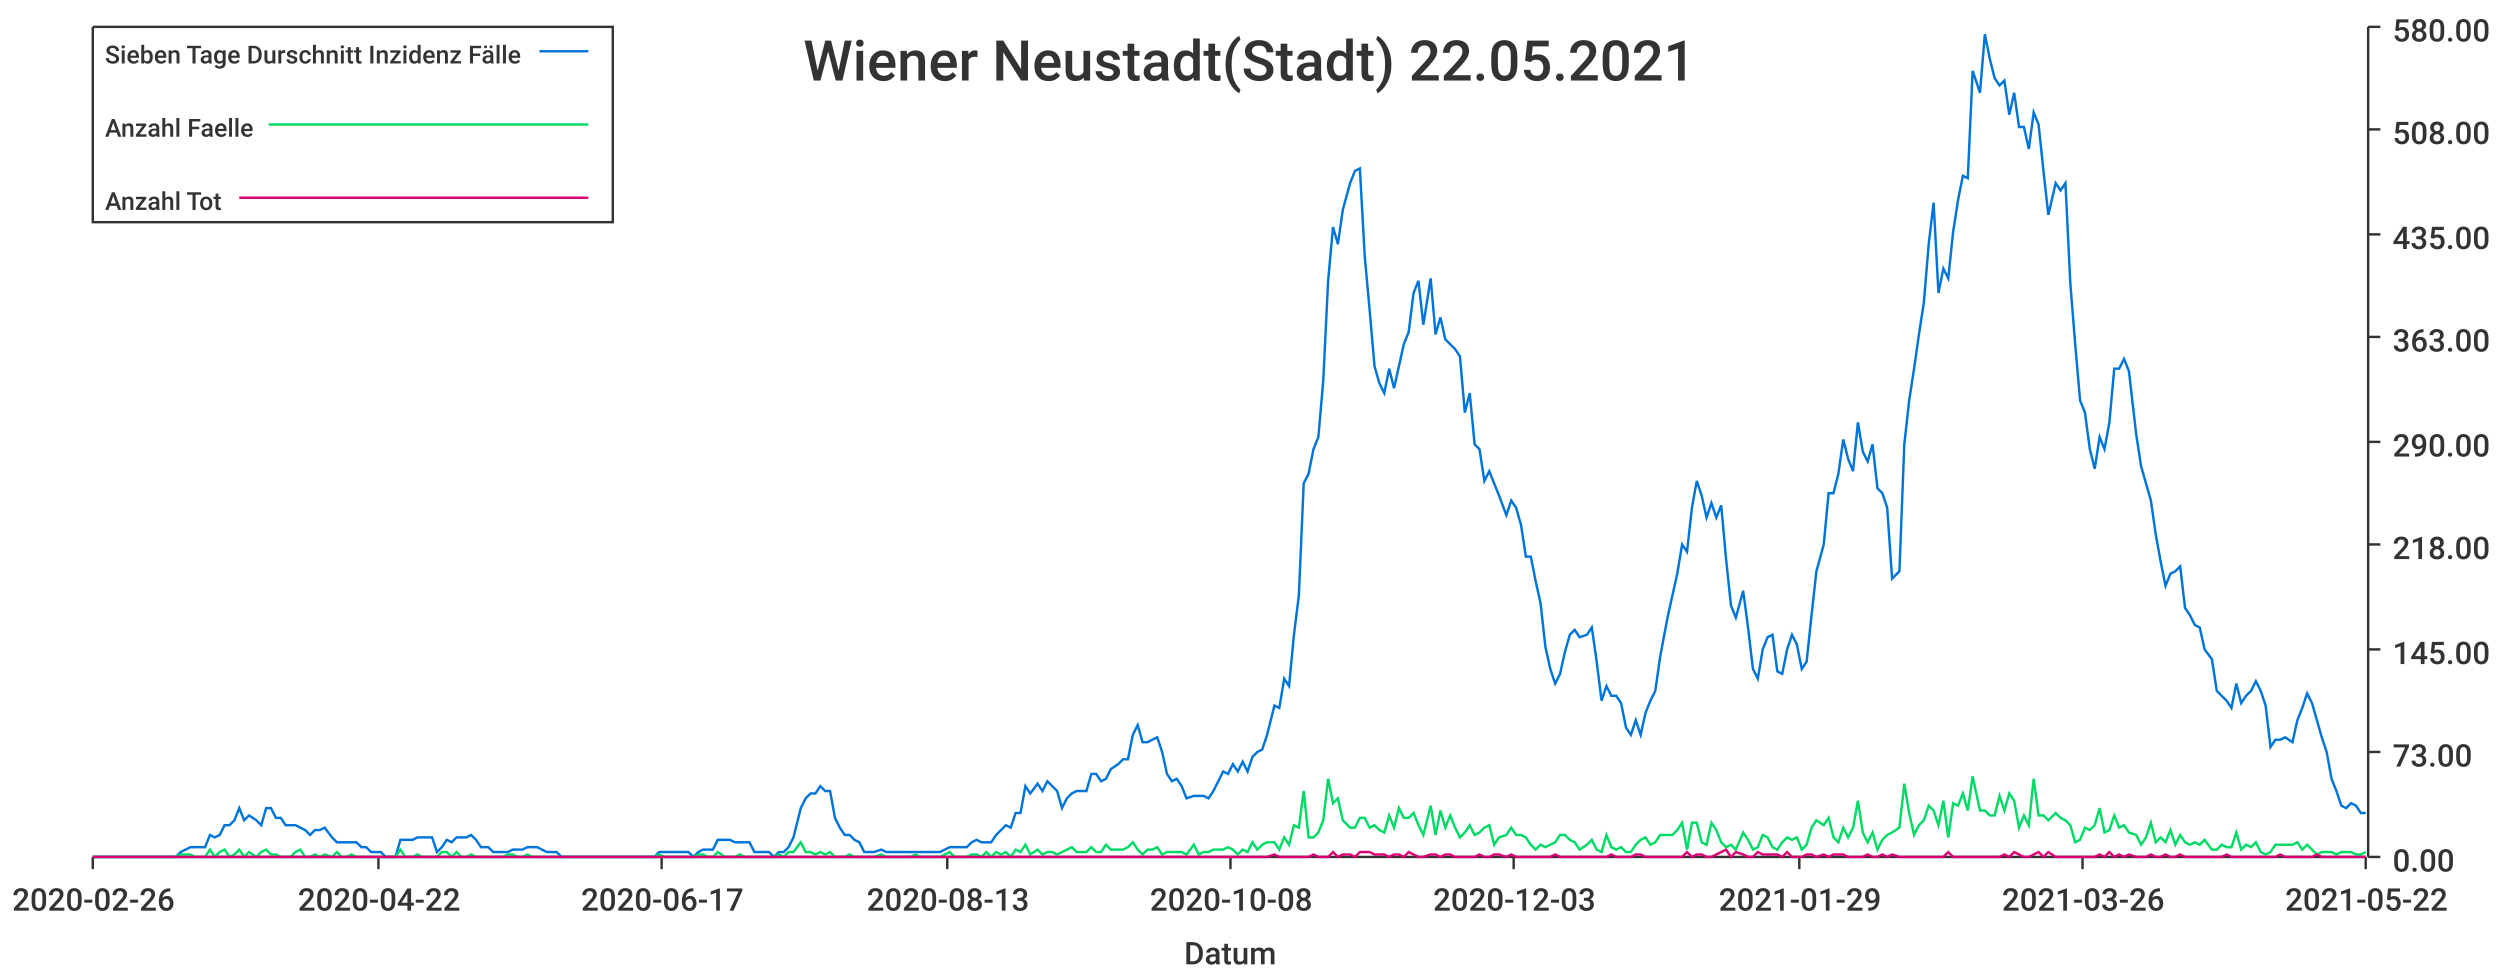
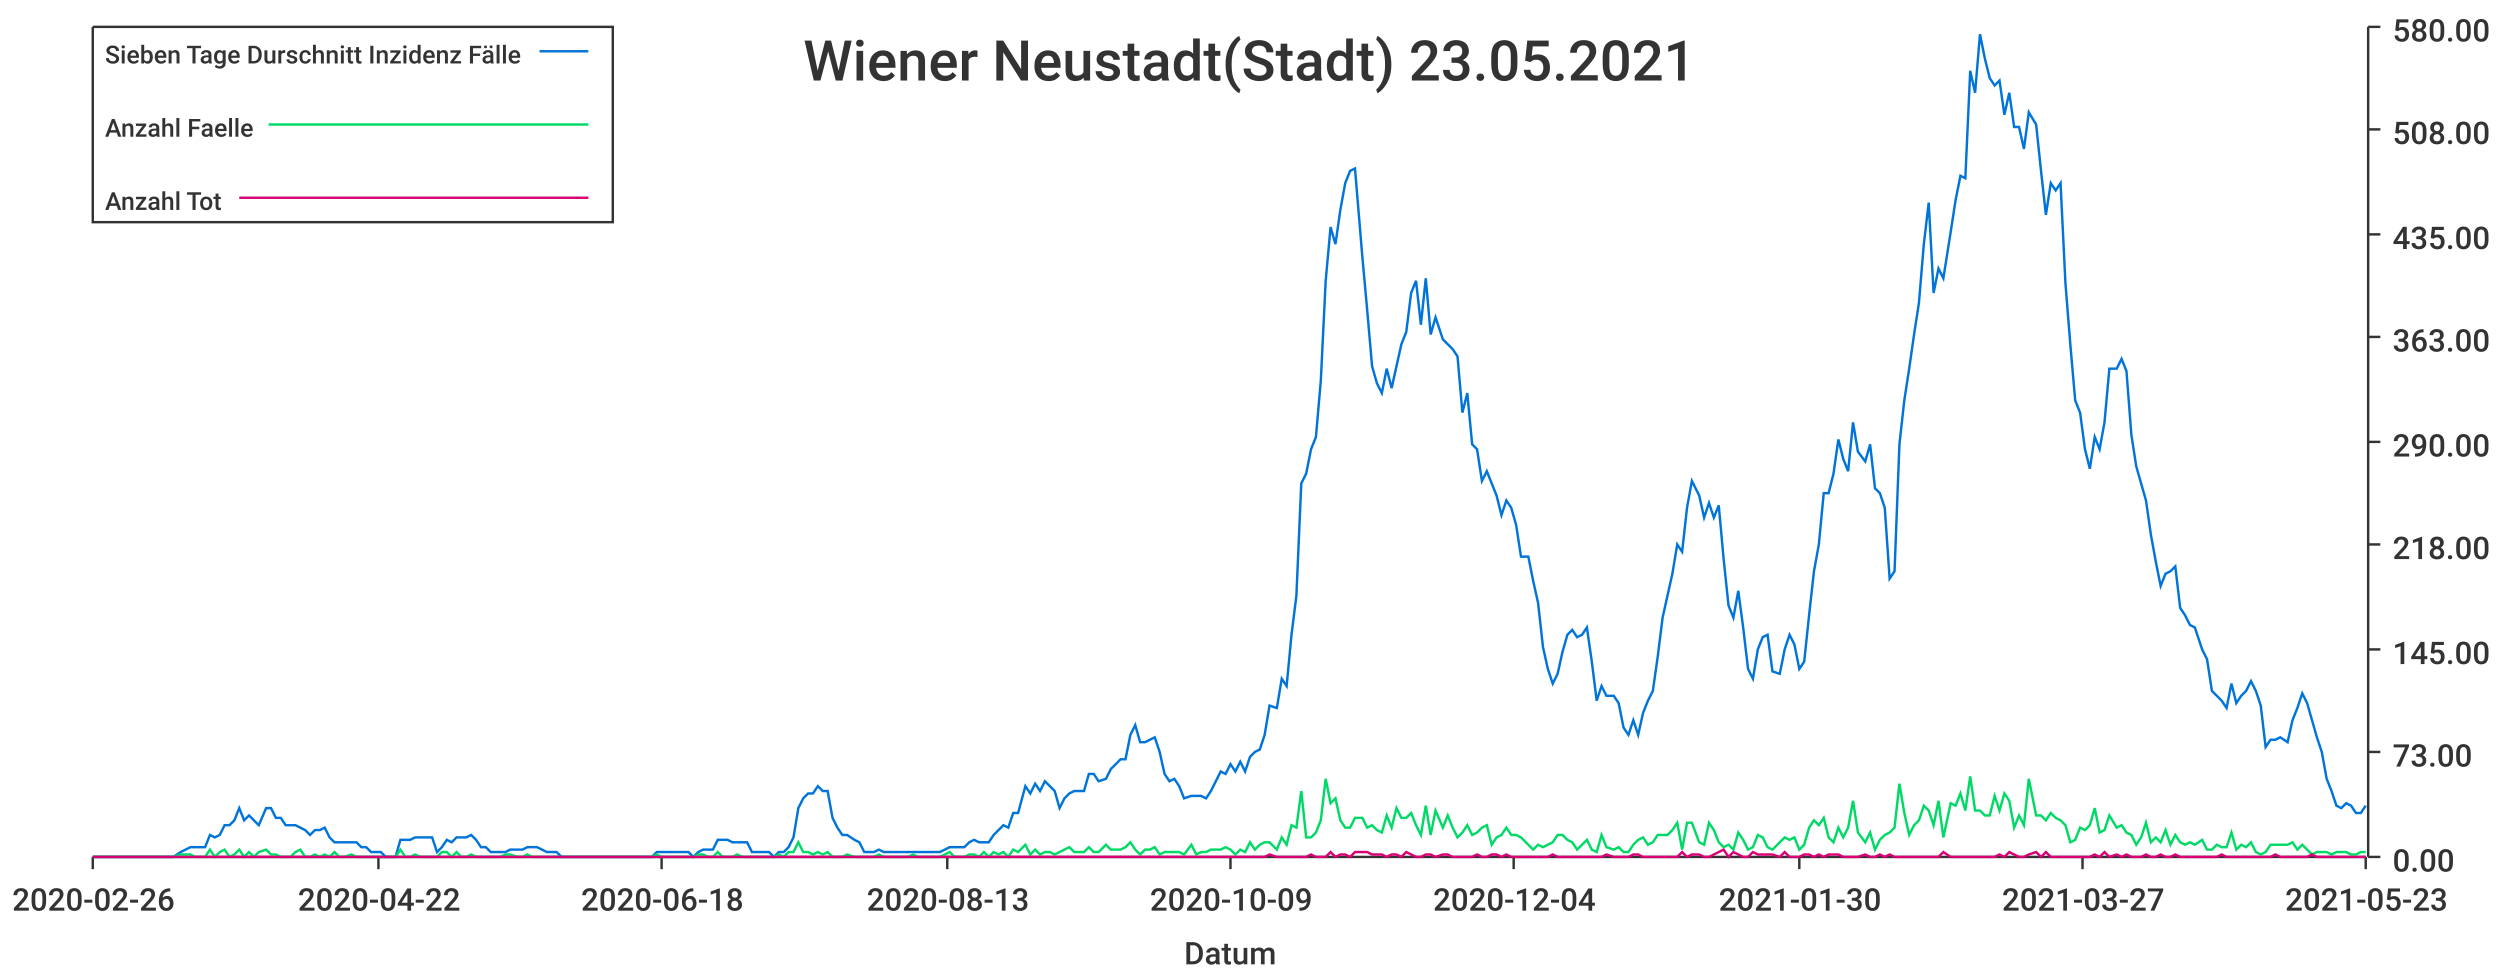
<svg xmlns="http://www.w3.org/2000/svg" width="1024" height="400">\n<path d="M 0 0 L 1024 0 L 1024 400 L 0 400 L 0 0" style="stroke-width:0;stroke:rgba(255,255,255,1.0);fill:rgba(255,255,255,1.0)" />
  <path d="M 38 11 L 969 11 L 969 351 L 38 351 L 38 11" style="stroke-width:0;stroke:rgba(255,255,255,1.0);fill:rgba(255,255,255,1.0)" />
  <path d="M 38 351 L 969 351" style="stroke-width:1;stroke:rgba(51,51,51,1.0);fill:none" />
  <path d="M 38 351 L 38 356" style="stroke-width:1;stroke:rgba(51,51,51,1.0);fill:none" />
  <text x="5" y="373" style="stroke-width:0;stroke:none;fill:rgba(51,51,51,1.0);font-size:12.8px;font-family:'Roboto Medium',sans-serif">2020-02-26</text>
  <path d="M 155 351 L 155 356" style="stroke-width:1;stroke:rgba(51,51,51,1.0);fill:none" />
  <text x="122" y="373" style="stroke-width:0;stroke:none;fill:rgba(51,51,51,1.0);font-size:12.8px;font-family:'Roboto Medium',sans-serif">2020-04-22</text>
  <path d="M 271 351 L 271 356" style="stroke-width:1;stroke:rgba(51,51,51,1.0);fill:none" />
-   <text x="238" y="373" style="stroke-width:0;stroke:none;fill:rgba(51,51,51,1.0);font-size:12.8px;font-family:'Roboto Medium',sans-serif">2020-06-17</text>
+   <text x="238" y="373" style="stroke-width:0;stroke:none;fill:rgba(51,51,51,1.0);font-size:12.8px;font-family:'Roboto Medium',sans-serif">2020-06-18</text>
  <path d="M 388 351 L 388 356" style="stroke-width:1;stroke:rgba(51,51,51,1.0);fill:none" />
  <text x="355" y="373" style="stroke-width:0;stroke:none;fill:rgba(51,51,51,1.0);font-size:12.8px;font-family:'Roboto Medium',sans-serif">2020-08-13</text>
  <path d="M 504 351 L 504 356" style="stroke-width:1;stroke:rgba(51,51,51,1.0);fill:none" />
-   <text x="471" y="373" style="stroke-width:0;stroke:none;fill:rgba(51,51,51,1.0);font-size:12.8px;font-family:'Roboto Medium',sans-serif">2020-10-08</text>
+   <text x="471" y="373" style="stroke-width:0;stroke:none;fill:rgba(51,51,51,1.0);font-size:12.8px;font-family:'Roboto Medium',sans-serif">2020-10-09</text>
  <path d="M 620 351 L 620 356" style="stroke-width:1;stroke:rgba(51,51,51,1.0);fill:none" />
-   <text x="587" y="373" style="stroke-width:0;stroke:none;fill:rgba(51,51,51,1.0);font-size:12.8px;font-family:'Roboto Medium',sans-serif">2020-12-03</text>
+   <text x="587" y="373" style="stroke-width:0;stroke:none;fill:rgba(51,51,51,1.0);font-size:12.8px;font-family:'Roboto Medium',sans-serif">2020-12-04</text>
  <path d="M 737 351 L 737 356" style="stroke-width:1;stroke:rgba(51,51,51,1.0);fill:none" />
-   <text x="704" y="373" style="stroke-width:0;stroke:none;fill:rgba(51,51,51,1.0);font-size:12.8px;font-family:'Roboto Medium',sans-serif">2021-01-29</text>
+   <text x="704" y="373" style="stroke-width:0;stroke:none;fill:rgba(51,51,51,1.0);font-size:12.8px;font-family:'Roboto Medium',sans-serif">2021-01-30</text>
  <path d="M 853 351 L 853 356" style="stroke-width:1;stroke:rgba(51,51,51,1.0);fill:none" />
-   <text x="820" y="373" style="stroke-width:0;stroke:none;fill:rgba(51,51,51,1.0);font-size:12.8px;font-family:'Roboto Medium',sans-serif">2021-03-26</text>
+   <text x="820" y="373" style="stroke-width:0;stroke:none;fill:rgba(51,51,51,1.0);font-size:12.8px;font-family:'Roboto Medium',sans-serif">2021-03-27</text>
  <path d="M 969 351 L 969 356" style="stroke-width:1;stroke:rgba(51,51,51,1.0);fill:none" />
-   <text x="936" y="373" style="stroke-width:0;stroke:none;fill:rgba(51,51,51,1.0);font-size:12.8px;font-family:'Roboto Medium',sans-serif">2021-05-22</text>
+   <text x="936" y="373" style="stroke-width:0;stroke:none;fill:rgba(51,51,51,1.0);font-size:12.8px;font-family:'Roboto Medium',sans-serif">2021-05-23</text>
  <text x="485" y="395" style="stroke-width:0;stroke:none;fill:rgba(51,51,51,1.0);font-size:12.8px;font-family:'Roboto Medium',sans-serif">Datum</text>
  <path d="M 970 351 L 970 11" style="stroke-width:1;stroke:rgba(51,51,51,1.0);fill:none" />
  <path d="M 970 351 L 975 351" style="stroke-width:1;stroke:rgba(51,51,51,1.0);fill:none" />
  <text x="980" y="357" style="stroke-width:0;stroke:none;fill:rgba(51,51,51,1.0);font-size:12.8px;font-family:'Roboto Medium',sans-serif">0.00</text>
  <path d="M 970 308 L 975 308" style="stroke-width:1;stroke:rgba(51,51,51,1.0);fill:none" />
  <text x="980" y="314" style="stroke-width:0;stroke:none;fill:rgba(51,51,51,1.0);font-size:12.8px;font-family:'Roboto Medium',sans-serif">73.00</text>
  <path d="M 970 266 L 975 266" style="stroke-width:1;stroke:rgba(51,51,51,1.0);fill:none" />
  <text x="980" y="272" style="stroke-width:0;stroke:none;fill:rgba(51,51,51,1.0);font-size:12.8px;font-family:'Roboto Medium',sans-serif">145.00</text>
  <path d="M 970 223 L 975 223" style="stroke-width:1;stroke:rgba(51,51,51,1.0);fill:none" />
  <text x="980" y="229" style="stroke-width:0;stroke:none;fill:rgba(51,51,51,1.0);font-size:12.8px;font-family:'Roboto Medium',sans-serif">218.00</text>
  <path d="M 970 181 L 975 181" style="stroke-width:1;stroke:rgba(51,51,51,1.0);fill:none" />
  <text x="980" y="187" style="stroke-width:0;stroke:none;fill:rgba(51,51,51,1.0);font-size:12.8px;font-family:'Roboto Medium',sans-serif">290.00</text>
  <path d="M 970 138 L 975 138" style="stroke-width:1;stroke:rgba(51,51,51,1.0);fill:none" />
  <text x="980" y="144" style="stroke-width:0;stroke:none;fill:rgba(51,51,51,1.0);font-size:12.8px;font-family:'Roboto Medium',sans-serif">363.00</text>
  <path d="M 970 96 L 975 96" style="stroke-width:1;stroke:rgba(51,51,51,1.0);fill:none" />
  <text x="980" y="102" style="stroke-width:0;stroke:none;fill:rgba(51,51,51,1.0);font-size:12.8px;font-family:'Roboto Medium',sans-serif">435.00</text>
  <path d="M 970 53 L 975 53" style="stroke-width:1;stroke:rgba(51,51,51,1.0);fill:none" />
  <text x="980" y="59" style="stroke-width:0;stroke:none;fill:rgba(51,51,51,1.0);font-size:12.8px;font-family:'Roboto Medium',sans-serif">508.00</text>
  <path d="M 970 11 L 975 11" style="stroke-width:1;stroke:rgba(51,51,51,1.0);fill:none" />
  <text x="980" y="17" style="stroke-width:0;stroke:none;fill:rgba(51,51,51,1.0);font-size:12.8px;font-family:'Roboto Medium',sans-serif">580.00</text>
-   <path d="M 38 351 L 41 351 L 43 351 L 45 351 L 47 351 L 49 351 L 51 351 L 53 351 L 55 351 L 57 351 L 59 351 L 61 351 L 63 351 L 65 351 L 67 351 L 69 351 L 72 351 L 74 349 L 76 348 L 78 347 L 80 347 L 82 347 L 84 347 L 86 342 L 88 343 L 90 342 L 92 338 L 94 338 L 96 336 L 98 331 L 100 336 L 102 334 L 105 336 L 107 338 L 109 331 L 111 331 L 113 335 L 115 335 L 117 338 L 119 338 L 121 338 L 123 339 L 125 340 L 127 342 L 129 340 L 131 340 L 133 339 L 136 343 L 138 345 L 140 345 L 142 345 L 144 345 L 146 345 L 148 347 L 150 347 L 152 349 L 154 349 L 156 349 L 158 351 L 160 351 L 162 351 L 164 344 L 166 344 L 169 344 L 171 343 L 173 343 L 175 343 L 177 343 L 179 349 L 181 347 L 183 344 L 185 345 L 187 343 L 189 343 L 191 343 L 193 342 L 195 344 L 197 347 L 200 347 L 202 349 L 204 349 L 206 349 L 208 349 L 210 348 L 212 348 L 214 348 L 216 347 L 218 347 L 220 347 L 222 348 L 224 349 L 226 349 L 228 349 L 230 351 L 233 351 L 235 351 L 237 351 L 239 351 L 241 351 L 243 351 L 245 351 L 247 351 L 249 351 L 251 351 L 253 351 L 255 351 L 257 351 L 259 351 L 261 351 L 264 351 L 266 351 L 268 351 L 270 349 L 272 349 L 274 349 L 276 349 L 278 349 L 280 349 L 282 349 L 284 351 L 286 349 L 288 348 L 290 348 L 292 348 L 294 344 L 297 344 L 299 344 L 301 345 L 303 345 L 305 345 L 307 345 L 309 349 L 311 349 L 313 349 L 315 349 L 317 351 L 319 349 L 321 349 L 323 347 L 325 343 L 328 331 L 330 327 L 332 325 L 334 325 L 336 322 L 338 324 L 340 324 L 342 335 L 344 339 L 346 342 L 348 342 L 350 344 L 352 345 L 354 349 L 356 349 L 358 349 L 361 348 L 363 349 L 365 349 L 367 349 L 369 349 L 371 349 L 373 349 L 375 349 L 377 349 L 379 349 L 381 349 L 383 349 L 385 349 L 387 348 L 389 347 L 391 347 L 394 347 L 396 347 L 398 345 L 400 344 L 402 345 L 404 345 L 406 345 L 408 342 L 410 340 L 412 338 L 414 339 L 416 333 L 418 333 L 420 322 L 422 325 L 425 321 L 427 324 L 429 320 L 431 322 L 433 324 L 435 331 L 437 327 L 439 325 L 441 324 L 443 324 L 445 324 L 447 317 L 449 317 L 451 320 L 453 319 L 455 315 L 458 313 L 460 311 L 462 311 L 464 301 L 466 297 L 468 304 L 470 304 L 472 303 L 474 302 L 476 308 L 478 317 L 480 320 L 482 319 L 484 322 L 486 327 L 489 326 L 491 326 L 493 326 L 495 327 L 497 324 L 499 320 L 501 316 L 503 317 L 505 313 L 507 316 L 509 312 L 511 316 L 513 310 L 515 308 L 517 307 L 519 301 L 522 289 L 524 290 L 526 278 L 528 281 L 530 260 L 532 244 L 534 198 L 536 194 L 538 184 L 540 179 L 542 156 L 544 115 L 546 93 L 548 100 L 550 86 L 553 75 L 555 70 L 557 69 L 559 105 L 561 127 L 563 150 L 565 157 L 567 161 L 569 151 L 571 159 L 573 150 L 575 141 L 577 136 L 579 120 L 581 115 L 583 133 L 586 114 L 588 137 L 590 130 L 592 139 L 594 141 L 596 143 L 598 146 L 600 169 L 602 161 L 604 182 L 606 184 L 608 197 L 610 193 L 612 198 L 614 203 L 617 211 L 619 205 L 621 208 L 623 215 L 625 228 L 627 228 L 629 238 L 631 247 L 633 265 L 635 274 L 637 280 L 639 276 L 641 267 L 643 260 L 645 258 L 647 261 L 650 260 L 652 257 L 654 271 L 656 287 L 658 281 L 660 285 L 662 285 L 664 288 L 666 298 L 668 301 L 670 295 L 672 301 L 674 292 L 676 287 L 678 283 L 680 269 L 683 253 L 685 244 L 687 235 L 689 223 L 691 226 L 693 208 L 695 197 L 697 203 L 699 212 L 701 206 L 703 212 L 705 207 L 707 229 L 709 248 L 711 253 L 714 242 L 716 257 L 718 274 L 720 278 L 722 266 L 724 261 L 726 260 L 728 275 L 730 276 L 732 266 L 734 260 L 736 264 L 738 274 L 740 271 L 742 252 L 744 234 L 747 223 L 749 202 L 751 202 L 753 194 L 755 180 L 757 188 L 759 193 L 761 173 L 763 185 L 765 189 L 767 182 L 769 200 L 771 202 L 773 208 L 775 237 L 778 234 L 780 182 L 782 164 L 784 151 L 786 137 L 788 124 L 790 100 L 792 83 L 794 120 L 796 110 L 798 114 L 800 95 L 802 82 L 804 72 L 806 73 L 808 29 L 811 38 L 813 14 L 815 24 L 817 32 L 819 35 L 821 33 L 823 47 L 825 38 L 827 52 L 829 52 L 831 61 L 833 46 L 835 51 L 837 70 L 839 88 L 842 75 L 844 78 L 846 75 L 848 116 L 850 141 L 852 164 L 854 169 L 856 184 L 858 192 L 860 179 L 862 184 L 864 173 L 866 151 L 868 151 L 870 147 L 872 152 L 875 178 L 877 191 L 879 198 L 881 205 L 883 219 L 885 230 L 887 240 L 889 235 L 891 234 L 893 232 L 895 249 L 897 252 L 899 256 L 901 257 L 903 266 L 906 270 L 908 283 L 910 285 L 912 287 L 914 290 L 916 280 L 918 288 L 920 285 L 922 283 L 924 279 L 926 283 L 928 289 L 930 306 L 932 303 L 934 303 L 936 302 L 939 304 L 941 295 L 943 290 L 945 284 L 947 288 L 949 295 L 951 302 L 953 308 L 955 319 L 957 324 L 959 330 L 961 331 L 963 329 L 965 330 L 967 333 L 969 333" style="stroke-width:1;stroke:rgba(0,116,217,1.0);fill:none" />
-   <path d="M 38 351 L 41 351 L 43 351 L 45 351 L 47 351 L 49 351 L 51 351 L 53 351 L 55 351 L 57 351 L 59 351 L 61 351 L 63 351 L 65 351 L 67 351 L 69 351 L 72 351 L 74 350 L 76 350 L 78 350 L 80 351 L 82 351 L 84 351 L 86 348 L 88 351 L 90 349 L 92 348 L 94 351 L 96 350 L 98 348 L 100 351 L 102 349 L 105 351 L 107 349 L 109 348 L 111 350 L 113 350 L 115 351 L 117 351 L 119 351 L 121 349 L 123 348 L 125 351 L 127 351 L 129 350 L 131 351 L 133 350 L 136 351 L 138 349 L 140 351 L 142 351 L 144 350 L 146 351 L 148 351 L 150 351 L 152 351 L 154 351 L 156 351 L 158 351 L 160 351 L 162 351 L 164 348 L 166 351 L 169 351 L 171 350 L 173 351 L 175 351 L 177 351 L 179 351 L 181 349 L 183 349 L 185 351 L 187 349 L 189 351 L 191 351 L 193 350 L 195 351 L 197 351 L 200 351 L 202 351 L 204 351 L 206 351 L 208 350 L 210 350 L 212 351 L 214 351 L 216 350 L 218 351 L 220 351 L 222 351 L 224 351 L 226 351 L 228 351 L 230 351 L 233 351 L 235 351 L 237 351 L 239 351 L 241 351 L 243 351 L 245 351 L 247 351 L 249 351 L 251 351 L 253 351 L 255 351 L 257 351 L 259 351 L 261 351 L 264 351 L 266 351 L 268 351 L 270 350 L 272 351 L 274 351 L 276 351 L 278 351 L 280 351 L 282 351 L 284 351 L 286 350 L 288 350 L 290 351 L 292 351 L 294 349 L 297 351 L 299 351 L 301 351 L 303 350 L 305 351 L 307 351 L 309 351 L 311 351 L 313 351 L 315 351 L 317 351 L 319 350 L 321 351 L 323 349 L 325 349 L 328 345 L 330 349 L 332 349 L 334 350 L 336 349 L 338 350 L 340 349 L 342 351 L 344 351 L 346 351 L 348 350 L 350 351 L 352 351 L 354 351 L 356 351 L 358 351 L 361 350 L 363 351 L 365 351 L 367 351 L 369 351 L 371 351 L 373 351 L 375 350 L 377 351 L 379 351 L 381 351 L 383 351 L 385 351 L 387 350 L 389 349 L 391 351 L 394 351 L 396 351 L 398 350 L 400 350 L 402 351 L 404 349 L 406 351 L 408 349 L 410 350 L 412 349 L 414 351 L 416 348 L 418 349 L 420 346 L 422 350 L 425 348 L 427 350 L 429 349 L 431 349 L 433 350 L 435 349 L 437 348 L 439 347 L 441 349 L 443 349 L 445 349 L 447 347 L 449 349 L 451 349 L 453 346 L 455 348 L 458 348 L 460 348 L 462 347 L 464 345 L 466 348 L 468 350 L 470 348 L 472 348 L 474 347 L 476 350 L 478 349 L 480 349 L 482 349 L 484 349 L 486 350 L 489 346 L 491 350 L 493 349 L 495 349 L 497 348 L 499 348 L 501 348 L 503 347 L 505 348 L 507 350 L 509 348 L 511 349 L 513 345 L 515 348 L 517 346 L 519 345 L 522 345 L 524 348 L 526 343 L 528 346 L 530 338 L 532 339 L 534 324 L 536 343 L 538 343 L 540 341 L 542 336 L 544 319 L 546 329 L 548 327 L 550 336 L 553 339 L 555 339 L 557 335 L 559 335 L 561 339 L 563 338 L 565 340 L 567 341 L 569 334 L 571 339 L 573 331 L 575 335 L 577 335 L 579 333 L 581 338 L 583 342 L 586 330 L 588 342 L 590 332 L 592 339 L 594 334 L 596 339 L 598 343 L 600 341 L 602 338 L 604 342 L 606 341 L 608 339 L 610 338 L 612 346 L 614 343 L 617 342 L 619 339 L 621 342 L 623 342 L 625 343 L 627 346 L 629 348 L 631 346 L 633 347 L 635 346 L 637 345 L 639 342 L 641 342 L 643 344 L 645 345 L 647 348 L 650 346 L 652 344 L 654 348 L 656 349 L 658 342 L 660 347 L 662 348 L 664 347 L 666 349 L 668 349 L 670 346 L 672 344 L 674 343 L 676 346 L 678 345 L 680 342 L 683 342 L 685 342 L 687 340 L 689 337 L 691 348 L 693 337 L 695 337 L 697 345 L 699 346 L 701 337 L 703 340 L 705 345 L 707 347 L 709 346 L 711 348 L 714 341 L 716 344 L 718 348 L 720 347 L 722 342 L 724 343 L 726 347 L 728 348 L 730 345 L 732 343 L 734 344 L 736 343 L 738 348 L 740 346 L 742 339 L 744 336 L 747 338 L 749 335 L 751 343 L 753 345 L 755 339 L 757 343 L 759 339 L 761 328 L 763 341 L 765 345 L 767 341 L 769 348 L 771 344 L 773 342 L 775 341 L 778 339 L 780 321 L 782 333 L 784 342 L 786 338 L 788 336 L 790 330 L 792 332 L 794 338 L 796 328 L 798 343 L 800 329 L 802 330 L 804 325 L 806 332 L 808 318 L 811 332 L 813 332 L 815 334 L 817 334 L 819 326 L 821 332 L 823 325 L 825 328 L 827 339 L 829 334 L 831 338 L 833 319 L 835 334 L 837 334 L 839 336 L 842 333 L 844 335 L 846 336 L 848 338 L 850 345 L 852 344 L 854 339 L 856 340 L 858 338 L 860 331 L 862 341 L 864 340 L 866 334 L 868 339 L 870 338 L 872 341 L 875 342 L 877 346 L 879 343 L 881 337 L 883 345 L 885 343 L 887 345 L 889 340 L 891 346 L 893 342 L 895 345 L 897 346 L 899 345 L 901 346 L 903 344 L 906 348 L 908 348 L 910 346 L 912 347 L 914 347 L 916 341 L 918 348 L 920 346 L 922 347 L 924 345 L 926 349 L 928 350 L 930 349 L 932 346 L 934 346 L 936 346 L 939 346 L 941 345 L 943 348 L 945 346 L 947 348 L 949 350 L 951 349 L 953 349 L 955 349 L 957 350 L 959 349 L 961 349 L 963 349 L 965 350 L 967 350 L 969 349" style="stroke-width:1;stroke:rgba(0,217,101,1.0);fill:none" />
-   <path d="M 38 351 L 41 351 L 43 351 L 45 351 L 47 351 L 49 351 L 51 351 L 53 351 L 55 351 L 57 351 L 59 351 L 61 351 L 63 351 L 65 351 L 67 351 L 69 351 L 72 351 L 74 351 L 76 351 L 78 351 L 80 351 L 82 351 L 84 351 L 86 351 L 88 351 L 90 351 L 92 351 L 94 351 L 96 351 L 98 351 L 100 351 L 102 351 L 105 351 L 107 351 L 109 351 L 111 351 L 113 351 L 115 351 L 117 351 L 119 351 L 121 351 L 123 351 L 125 351 L 127 351 L 129 351 L 131 351 L 133 351 L 136 351 L 138 351 L 140 351 L 142 351 L 144 351 L 146 351 L 148 351 L 150 351 L 152 351 L 154 351 L 156 351 L 158 351 L 160 351 L 162 351 L 164 351 L 166 351 L 169 351 L 171 351 L 173 351 L 175 351 L 177 351 L 179 351 L 181 351 L 183 351 L 185 351 L 187 351 L 189 351 L 191 351 L 193 351 L 195 351 L 197 351 L 200 351 L 202 351 L 204 351 L 206 351 L 208 351 L 210 351 L 212 351 L 214 351 L 216 351 L 218 351 L 220 351 L 222 351 L 224 351 L 226 351 L 228 351 L 230 351 L 233 351 L 235 351 L 237 351 L 239 351 L 241 351 L 243 351 L 245 351 L 247 351 L 249 351 L 251 351 L 253 351 L 255 351 L 257 351 L 259 351 L 261 351 L 264 351 L 266 351 L 268 351 L 270 351 L 272 351 L 274 351 L 276 351 L 278 351 L 280 351 L 282 351 L 284 351 L 286 351 L 288 351 L 290 351 L 292 351 L 294 351 L 297 351 L 299 351 L 301 351 L 303 351 L 305 351 L 307 351 L 309 351 L 311 351 L 313 351 L 315 351 L 317 351 L 319 351 L 321 351 L 323 351 L 325 351 L 328 351 L 330 351 L 332 351 L 334 351 L 336 351 L 338 351 L 340 351 L 342 351 L 344 351 L 346 351 L 348 351 L 350 351 L 352 351 L 354 351 L 356 351 L 358 351 L 361 351 L 363 351 L 365 351 L 367 351 L 369 351 L 371 351 L 373 351 L 375 351 L 377 351 L 379 351 L 381 351 L 383 351 L 385 351 L 387 351 L 389 351 L 391 351 L 394 351 L 396 351 L 398 351 L 400 351 L 402 351 L 404 351 L 406 351 L 408 351 L 410 351 L 412 351 L 414 351 L 416 351 L 418 351 L 420 351 L 422 351 L 425 351 L 427 351 L 429 351 L 431 351 L 433 351 L 435 351 L 437 351 L 439 351 L 441 351 L 443 351 L 445 351 L 447 351 L 449 351 L 451 351 L 453 351 L 455 351 L 458 351 L 460 351 L 462 351 L 464 351 L 466 351 L 468 351 L 470 351 L 472 351 L 474 351 L 476 351 L 478 351 L 480 351 L 482 351 L 484 351 L 486 351 L 489 351 L 491 351 L 493 351 L 495 351 L 497 351 L 499 351 L 501 351 L 503 351 L 505 351 L 507 351 L 509 351 L 511 351 L 513 351 L 515 351 L 517 351 L 519 351 L 522 350 L 524 351 L 526 351 L 528 351 L 530 351 L 532 351 L 534 351 L 536 351 L 538 350 L 540 351 L 542 351 L 544 351 L 546 349 L 548 351 L 550 350 L 553 350 L 555 351 L 557 349 L 559 349 L 561 349 L 563 350 L 565 350 L 567 350 L 569 351 L 571 350 L 573 350 L 575 351 L 577 349 L 579 350 L 581 351 L 583 351 L 586 350 L 588 350 L 590 351 L 592 350 L 594 350 L 596 351 L 598 351 L 600 351 L 602 351 L 604 351 L 606 350 L 608 351 L 610 351 L 612 350 L 614 350 L 617 351 L 619 350 L 621 351 L 623 351 L 625 351 L 627 351 L 629 351 L 631 351 L 633 351 L 635 351 L 637 350 L 639 351 L 641 351 L 643 351 L 645 351 L 647 351 L 650 351 L 652 351 L 654 351 L 656 351 L 658 351 L 660 350 L 662 351 L 664 351 L 666 351 L 668 351 L 670 350 L 672 350 L 674 351 L 676 351 L 678 351 L 680 351 L 683 351 L 685 351 L 687 351 L 689 351 L 691 349 L 693 351 L 695 350 L 697 350 L 699 351 L 701 351 L 703 350 L 705 349 L 707 348 L 709 351 L 711 349 L 714 350 L 716 351 L 718 351 L 720 349 L 722 350 L 724 350 L 726 350 L 728 350 L 730 351 L 732 349 L 734 351 L 736 351 L 738 351 L 740 350 L 742 350 L 744 351 L 747 350 L 749 351 L 751 350 L 753 350 L 755 350 L 757 351 L 759 351 L 761 351 L 763 351 L 765 350 L 767 351 L 769 351 L 771 350 L 773 351 L 775 350 L 778 351 L 780 351 L 782 351 L 784 351 L 786 351 L 788 351 L 790 351 L 792 351 L 794 351 L 796 351 L 798 349 L 800 351 L 802 351 L 804 351 L 806 351 L 808 351 L 811 351 L 813 351 L 815 351 L 817 351 L 819 351 L 821 350 L 823 351 L 825 349 L 827 350 L 829 351 L 831 351 L 833 350 L 835 349 L 837 351 L 839 349 L 842 351 L 844 351 L 846 351 L 848 351 L 850 351 L 852 351 L 854 351 L 856 351 L 858 351 L 860 350 L 862 351 L 864 349 L 866 351 L 868 350 L 870 351 L 872 350 L 875 351 L 877 351 L 879 351 L 881 350 L 883 351 L 885 351 L 887 350 L 889 351 L 891 351 L 893 350 L 895 351 L 897 351 L 899 351 L 901 351 L 903 351 L 906 351 L 908 351 L 910 351 L 912 350 L 914 351 L 916 351 L 918 351 L 920 351 L 922 351 L 924 351 L 926 351 L 928 351 L 930 351 L 932 351 L 934 350 L 936 351 L 939 351 L 941 351 L 943 351 L 945 351 L 947 351 L 949 350 L 951 351 L 953 351 L 955 351 L 957 351 L 959 351 L 961 351 L 963 351 L 965 351 L 967 351 L 969 351" style="stroke-width:1;stroke:rgba(217,0,116,1.0);fill:none" />
-   <text x="329" y="33" style="stroke-width:0;stroke:none;fill:rgba(51,51,51,1.0);font-size:23.0px;font-family:'Roboto Medium',sans-serif">Wiener Neustadt(Stadt) 22.05.2021</text>
+   <path d="M 38 351 L 41 351 L 43 351 L 45 351 L 47 351 L 49 351 L 51 351 L 53 351 L 55 351 L 57 351 L 59 351 L 61 351 L 63 351 L 65 351 L 67 351 L 69 351 L 71 351 L 74 349 L 76 348 L 78 347 L 80 347 L 82 347 L 84 347 L 86 342 L 88 343 L 90 342 L 92 338 L 94 338 L 96 336 L 98 331 L 100 336 L 102 334 L 104 336 L 106 338 L 109 331 L 111 331 L 113 335 L 115 335 L 117 338 L 119 338 L 121 338 L 123 339 L 125 340 L 127 342 L 129 340 L 131 340 L 133 339 L 135 343 L 137 345 L 139 345 L 141 345 L 144 345 L 146 345 L 148 347 L 150 347 L 152 349 L 154 349 L 156 349 L 158 351 L 160 351 L 162 351 L 164 344 L 166 344 L 168 344 L 170 343 L 172 343 L 174 343 L 177 343 L 179 349 L 181 347 L 183 344 L 185 345 L 187 343 L 189 343 L 191 343 L 193 342 L 195 344 L 197 347 L 199 347 L 201 349 L 203 349 L 205 349 L 207 349 L 209 348 L 212 348 L 214 348 L 216 347 L 218 347 L 220 347 L 222 348 L 224 349 L 226 349 L 228 349 L 230 351 L 232 351 L 234 351 L 236 351 L 238 351 L 240 351 L 242 351 L 244 351 L 247 351 L 249 351 L 251 351 L 253 351 L 255 351 L 257 351 L 259 351 L 261 351 L 263 351 L 265 351 L 267 351 L 269 349 L 271 349 L 273 349 L 275 349 L 277 349 L 279 349 L 282 349 L 284 351 L 286 349 L 288 348 L 290 348 L 292 348 L 294 344 L 296 344 L 298 344 L 300 345 L 302 345 L 304 345 L 306 345 L 308 349 L 310 349 L 312 349 L 315 349 L 317 351 L 319 349 L 321 349 L 323 347 L 325 343 L 327 331 L 329 327 L 331 325 L 333 325 L 335 322 L 337 324 L 339 324 L 341 335 L 343 339 L 345 342 L 347 342 L 350 344 L 352 345 L 354 349 L 356 349 L 358 349 L 360 348 L 362 349 L 364 349 L 366 349 L 368 349 L 370 349 L 372 349 L 374 349 L 376 349 L 378 349 L 380 349 L 382 349 L 385 349 L 387 348 L 389 347 L 391 347 L 393 347 L 395 347 L 397 345 L 399 344 L 401 345 L 403 345 L 405 345 L 407 342 L 409 340 L 411 338 L 413 339 L 415 333 L 417 333 L 420 322 L 422 325 L 424 321 L 426 324 L 428 320 L 430 322 L 432 324 L 434 331 L 436 327 L 438 325 L 440 324 L 442 324 L 444 324 L 446 317 L 448 317 L 450 320 L 453 319 L 455 315 L 457 313 L 459 311 L 461 311 L 463 301 L 465 297 L 467 304 L 469 304 L 471 303 L 473 302 L 475 308 L 477 317 L 479 320 L 481 319 L 483 322 L 485 327 L 488 326 L 490 326 L 492 326 L 494 327 L 496 324 L 498 320 L 500 316 L 502 317 L 504 313 L 506 316 L 508 312 L 510 316 L 512 310 L 514 308 L 516 307 L 518 301 L 520 289 L 523 290 L 525 278 L 527 281 L 529 260 L 531 244 L 533 198 L 535 194 L 537 184 L 539 179 L 541 156 L 543 115 L 545 93 L 547 100 L 549 86 L 551 75 L 553 70 L 555 69 L 558 105 L 560 127 L 562 150 L 564 157 L 566 161 L 568 151 L 570 159 L 572 150 L 574 141 L 576 136 L 578 120 L 580 115 L 582 133 L 584 114 L 586 137 L 588 130 L 591 139 L 593 141 L 595 143 L 597 146 L 599 169 L 601 161 L 603 182 L 605 184 L 607 197 L 609 193 L 611 198 L 613 203 L 615 211 L 617 205 L 619 208 L 621 215 L 623 228 L 626 228 L 628 238 L 630 247 L 632 265 L 634 274 L 636 280 L 638 276 L 640 267 L 642 260 L 644 258 L 646 261 L 648 260 L 650 257 L 652 271 L 654 287 L 656 281 L 658 285 L 661 285 L 663 288 L 665 298 L 667 301 L 669 295 L 671 301 L 673 292 L 675 287 L 677 283 L 679 269 L 681 253 L 683 244 L 685 235 L 687 223 L 689 226 L 691 208 L 693 197 L 696 203 L 698 212 L 700 206 L 702 212 L 704 207 L 706 229 L 708 248 L 710 253 L 712 242 L 714 257 L 716 274 L 718 278 L 720 266 L 722 261 L 724 260 L 726 275 L 729 276 L 731 266 L 733 260 L 735 264 L 737 274 L 739 271 L 741 252 L 743 234 L 745 223 L 747 202 L 749 202 L 751 194 L 753 180 L 755 188 L 757 193 L 759 173 L 761 185 L 764 189 L 766 182 L 768 200 L 770 202 L 772 208 L 774 237 L 776 234 L 778 182 L 780 164 L 782 151 L 784 137 L 786 124 L 788 100 L 790 83 L 792 120 L 794 110 L 796 114 L 799 95 L 801 82 L 803 72 L 805 73 L 807 29 L 809 38 L 811 14 L 813 24 L 815 32 L 817 35 L 819 33 L 821 47 L 823 38 L 825 52 L 827 52 L 829 61 L 831 46 L 834 51 L 836 70 L 838 88 L 840 75 L 842 78 L 844 75 L 846 116 L 848 141 L 850 164 L 852 169 L 854 184 L 856 192 L 858 179 L 860 184 L 862 173 L 864 151 L 867 151 L 869 147 L 871 152 L 873 178 L 875 191 L 877 198 L 879 205 L 881 219 L 883 230 L 885 240 L 887 235 L 889 234 L 891 232 L 893 249 L 895 252 L 897 256 L 899 257 L 902 266 L 904 270 L 906 283 L 908 285 L 910 287 L 912 290 L 914 280 L 916 288 L 918 285 L 920 283 L 922 279 L 924 283 L 926 289 L 928 306 L 930 303 L 932 303 L 934 302 L 937 304 L 939 295 L 941 290 L 943 284 L 945 288 L 947 295 L 949 302 L 951 308 L 953 319 L 955 324 L 957 330 L 959 331 L 961 329 L 963 330 L 965 333 L 967 333 L 969 330" style="stroke-width:1;stroke:rgba(0,116,217,1.0);fill:none" />
+   <path d="M 38 351 L 41 351 L 43 351 L 45 351 L 47 351 L 49 351 L 51 351 L 53 351 L 55 351 L 57 351 L 59 351 L 61 351 L 63 351 L 65 351 L 67 351 L 69 351 L 71 351 L 74 350 L 76 350 L 78 350 L 80 351 L 82 351 L 84 351 L 86 348 L 88 351 L 90 349 L 92 348 L 94 351 L 96 350 L 98 348 L 100 351 L 102 349 L 104 351 L 106 349 L 109 348 L 111 350 L 113 350 L 115 351 L 117 351 L 119 351 L 121 349 L 123 348 L 125 351 L 127 351 L 129 350 L 131 351 L 133 350 L 135 351 L 137 349 L 139 351 L 141 351 L 144 350 L 146 351 L 148 351 L 150 351 L 152 351 L 154 351 L 156 351 L 158 351 L 160 351 L 162 351 L 164 348 L 166 351 L 168 351 L 170 350 L 172 351 L 174 351 L 177 351 L 179 351 L 181 349 L 183 349 L 185 351 L 187 349 L 189 351 L 191 351 L 193 350 L 195 351 L 197 351 L 199 351 L 201 351 L 203 351 L 205 351 L 207 350 L 209 350 L 212 351 L 214 351 L 216 350 L 218 351 L 220 351 L 222 351 L 224 351 L 226 351 L 228 351 L 230 351 L 232 351 L 234 351 L 236 351 L 238 351 L 240 351 L 242 351 L 244 351 L 247 351 L 249 351 L 251 351 L 253 351 L 255 351 L 257 351 L 259 351 L 261 351 L 263 351 L 265 351 L 267 351 L 269 350 L 271 351 L 273 351 L 275 351 L 277 351 L 279 351 L 282 351 L 284 351 L 286 350 L 288 350 L 290 351 L 292 351 L 294 349 L 296 351 L 298 351 L 300 351 L 302 350 L 304 351 L 306 351 L 308 351 L 310 351 L 312 351 L 315 351 L 317 351 L 319 350 L 321 351 L 323 349 L 325 349 L 327 345 L 329 349 L 331 349 L 333 350 L 335 349 L 337 350 L 339 349 L 341 351 L 343 351 L 345 351 L 347 350 L 350 351 L 352 351 L 354 351 L 356 351 L 358 351 L 360 350 L 362 351 L 364 351 L 366 351 L 368 351 L 370 351 L 372 351 L 374 350 L 376 351 L 378 351 L 380 351 L 382 351 L 385 351 L 387 350 L 389 349 L 391 351 L 393 351 L 395 351 L 397 350 L 399 350 L 401 351 L 403 349 L 405 351 L 407 349 L 409 350 L 411 349 L 413 351 L 415 348 L 417 349 L 420 346 L 422 350 L 424 348 L 426 350 L 428 349 L 430 349 L 432 350 L 434 349 L 436 348 L 438 347 L 440 349 L 442 349 L 444 349 L 446 347 L 448 349 L 450 349 L 453 346 L 455 348 L 457 348 L 459 348 L 461 347 L 463 345 L 465 348 L 467 350 L 469 348 L 471 348 L 473 347 L 475 350 L 477 349 L 479 349 L 481 349 L 483 349 L 485 350 L 488 346 L 490 350 L 492 349 L 494 349 L 496 348 L 498 348 L 500 348 L 502 347 L 504 348 L 506 350 L 508 348 L 510 349 L 512 345 L 514 348 L 516 346 L 518 345 L 520 345 L 523 348 L 525 343 L 527 346 L 529 338 L 531 339 L 533 324 L 535 343 L 537 343 L 539 341 L 541 336 L 543 319 L 545 329 L 547 327 L 549 336 L 551 339 L 553 339 L 555 335 L 558 335 L 560 339 L 562 338 L 564 340 L 566 341 L 568 334 L 570 339 L 572 331 L 574 335 L 576 335 L 578 333 L 580 338 L 582 342 L 584 330 L 586 342 L 588 332 L 591 339 L 593 334 L 595 339 L 597 343 L 599 341 L 601 338 L 603 342 L 605 341 L 607 339 L 609 338 L 611 346 L 613 343 L 615 342 L 617 339 L 619 342 L 621 342 L 623 343 L 626 346 L 628 348 L 630 346 L 632 347 L 634 346 L 636 345 L 638 342 L 640 342 L 642 344 L 644 345 L 646 348 L 648 346 L 650 344 L 652 348 L 654 349 L 656 342 L 658 347 L 661 348 L 663 347 L 665 349 L 667 349 L 669 346 L 671 344 L 673 343 L 675 346 L 677 345 L 679 342 L 681 342 L 683 342 L 685 340 L 687 337 L 689 348 L 691 337 L 693 337 L 696 345 L 698 346 L 700 337 L 702 340 L 704 345 L 706 347 L 708 346 L 710 348 L 712 341 L 714 344 L 716 348 L 718 347 L 720 342 L 722 343 L 724 347 L 726 348 L 729 345 L 731 343 L 733 344 L 735 343 L 737 348 L 739 346 L 741 339 L 743 336 L 745 338 L 747 335 L 749 343 L 751 345 L 753 339 L 755 343 L 757 339 L 759 328 L 761 341 L 764 345 L 766 341 L 768 348 L 770 344 L 772 342 L 774 341 L 776 339 L 778 321 L 780 333 L 782 342 L 784 338 L 786 336 L 788 330 L 790 332 L 792 338 L 794 328 L 796 343 L 799 329 L 801 330 L 803 325 L 805 332 L 807 318 L 809 332 L 811 332 L 813 334 L 815 334 L 817 326 L 819 332 L 821 325 L 823 328 L 825 339 L 827 334 L 829 338 L 831 319 L 834 334 L 836 334 L 838 336 L 840 333 L 842 335 L 844 336 L 846 338 L 848 345 L 850 344 L 852 339 L 854 340 L 856 338 L 858 331 L 860 341 L 862 340 L 864 334 L 867 339 L 869 338 L 871 341 L 873 342 L 875 346 L 877 343 L 879 337 L 881 345 L 883 343 L 885 345 L 887 340 L 889 346 L 891 342 L 893 345 L 895 346 L 897 345 L 899 346 L 902 344 L 904 348 L 906 348 L 908 346 L 910 347 L 912 347 L 914 341 L 916 348 L 918 346 L 920 347 L 922 345 L 924 349 L 926 350 L 928 349 L 930 346 L 932 346 L 934 346 L 937 346 L 939 345 L 941 348 L 943 346 L 945 348 L 947 350 L 949 349 L 951 349 L 953 349 L 955 350 L 957 349 L 959 349 L 961 349 L 963 350 L 965 350 L 967 349 L 969 349" style="stroke-width:1;stroke:rgba(0,217,101,1.0);fill:none" />
+   <path d="M 38 351 L 41 351 L 43 351 L 45 351 L 47 351 L 49 351 L 51 351 L 53 351 L 55 351 L 57 351 L 59 351 L 61 351 L 63 351 L 65 351 L 67 351 L 69 351 L 71 351 L 74 351 L 76 351 L 78 351 L 80 351 L 82 351 L 84 351 L 86 351 L 88 351 L 90 351 L 92 351 L 94 351 L 96 351 L 98 351 L 100 351 L 102 351 L 104 351 L 106 351 L 109 351 L 111 351 L 113 351 L 115 351 L 117 351 L 119 351 L 121 351 L 123 351 L 125 351 L 127 351 L 129 351 L 131 351 L 133 351 L 135 351 L 137 351 L 139 351 L 141 351 L 144 351 L 146 351 L 148 351 L 150 351 L 152 351 L 154 351 L 156 351 L 158 351 L 160 351 L 162 351 L 164 351 L 166 351 L 168 351 L 170 351 L 172 351 L 174 351 L 177 351 L 179 351 L 181 351 L 183 351 L 185 351 L 187 351 L 189 351 L 191 351 L 193 351 L 195 351 L 197 351 L 199 351 L 201 351 L 203 351 L 205 351 L 207 351 L 209 351 L 212 351 L 214 351 L 216 351 L 218 351 L 220 351 L 222 351 L 224 351 L 226 351 L 228 351 L 230 351 L 232 351 L 234 351 L 236 351 L 238 351 L 240 351 L 242 351 L 244 351 L 247 351 L 249 351 L 251 351 L 253 351 L 255 351 L 257 351 L 259 351 L 261 351 L 263 351 L 265 351 L 267 351 L 269 351 L 271 351 L 273 351 L 275 351 L 277 351 L 279 351 L 282 351 L 284 351 L 286 351 L 288 351 L 290 351 L 292 351 L 294 351 L 296 351 L 298 351 L 300 351 L 302 351 L 304 351 L 306 351 L 308 351 L 310 351 L 312 351 L 315 351 L 317 351 L 319 351 L 321 351 L 323 351 L 325 351 L 327 351 L 329 351 L 331 351 L 333 351 L 335 351 L 337 351 L 339 351 L 341 351 L 343 351 L 345 351 L 347 351 L 350 351 L 352 351 L 354 351 L 356 351 L 358 351 L 360 351 L 362 351 L 364 351 L 366 351 L 368 351 L 370 351 L 372 351 L 374 351 L 376 351 L 378 351 L 380 351 L 382 351 L 385 351 L 387 351 L 389 351 L 391 351 L 393 351 L 395 351 L 397 351 L 399 351 L 401 351 L 403 351 L 405 351 L 407 351 L 409 351 L 411 351 L 413 351 L 415 351 L 417 351 L 420 351 L 422 351 L 424 351 L 426 351 L 428 351 L 430 351 L 432 351 L 434 351 L 436 351 L 438 351 L 440 351 L 442 351 L 444 351 L 446 351 L 448 351 L 450 351 L 453 351 L 455 351 L 457 351 L 459 351 L 461 351 L 463 351 L 465 351 L 467 351 L 469 351 L 471 351 L 473 351 L 475 351 L 477 351 L 479 351 L 481 351 L 483 351 L 485 351 L 488 351 L 490 351 L 492 351 L 494 351 L 496 351 L 498 351 L 500 351 L 502 351 L 504 351 L 506 351 L 508 351 L 510 351 L 512 351 L 514 351 L 516 351 L 518 351 L 520 350 L 523 351 L 525 351 L 527 351 L 529 351 L 531 351 L 533 351 L 535 351 L 537 350 L 539 351 L 541 351 L 543 351 L 545 349 L 547 351 L 549 350 L 551 350 L 553 351 L 555 349 L 558 349 L 560 349 L 562 350 L 564 350 L 566 350 L 568 351 L 570 350 L 572 350 L 574 351 L 576 349 L 578 350 L 580 351 L 582 351 L 584 350 L 586 350 L 588 351 L 591 350 L 593 350 L 595 351 L 597 351 L 599 351 L 601 351 L 603 351 L 605 350 L 607 351 L 609 351 L 611 350 L 613 350 L 615 351 L 617 350 L 619 351 L 621 351 L 623 351 L 626 351 L 628 351 L 630 351 L 632 351 L 634 351 L 636 350 L 638 351 L 640 351 L 642 351 L 644 351 L 646 351 L 648 351 L 650 351 L 652 351 L 654 351 L 656 351 L 658 350 L 661 351 L 663 351 L 665 351 L 667 351 L 669 350 L 671 350 L 673 351 L 675 351 L 677 351 L 679 351 L 681 351 L 683 351 L 685 351 L 687 351 L 689 349 L 691 351 L 693 350 L 696 350 L 698 351 L 700 351 L 702 350 L 704 349 L 706 348 L 708 351 L 710 349 L 712 350 L 714 351 L 716 351 L 718 349 L 720 350 L 722 350 L 724 350 L 726 350 L 729 351 L 731 349 L 733 351 L 735 351 L 737 351 L 739 350 L 741 350 L 743 351 L 745 350 L 747 351 L 749 350 L 751 350 L 753 350 L 755 351 L 757 351 L 759 351 L 761 351 L 764 350 L 766 351 L 768 351 L 770 350 L 772 351 L 774 350 L 776 351 L 778 351 L 780 351 L 782 351 L 784 351 L 786 351 L 788 351 L 790 351 L 792 351 L 794 351 L 796 349 L 799 351 L 801 351 L 803 351 L 805 351 L 807 351 L 809 351 L 811 351 L 813 351 L 815 351 L 817 351 L 819 350 L 821 351 L 823 349 L 825 350 L 827 351 L 829 351 L 831 350 L 834 349 L 836 351 L 838 349 L 840 351 L 842 351 L 844 351 L 846 351 L 848 351 L 850 351 L 852 351 L 854 351 L 856 351 L 858 350 L 860 351 L 862 349 L 864 351 L 867 350 L 869 351 L 871 350 L 873 351 L 875 351 L 877 351 L 879 350 L 881 351 L 883 351 L 885 350 L 887 351 L 889 351 L 891 350 L 893 351 L 895 351 L 897 351 L 899 351 L 902 351 L 904 351 L 906 351 L 908 351 L 910 350 L 912 351 L 914 351 L 916 351 L 918 351 L 920 351 L 922 351 L 924 351 L 926 351 L 928 351 L 930 351 L 932 350 L 934 351 L 937 351 L 939 351 L 941 351 L 943 351 L 945 351 L 947 350 L 949 351 L 951 351 L 953 351 L 955 351 L 957 351 L 959 351 L 961 351 L 963 351 L 965 351 L 967 351 L 969 351" style="stroke-width:1;stroke:rgba(217,0,116,1.0);fill:none" />
+   <text x="329" y="33" style="stroke-width:0;stroke:none;fill:rgba(51,51,51,1.0);font-size:23.0px;font-family:'Roboto Medium',sans-serif">Wiener Neustadt(Stadt) 23.05.2021</text>
  <path d="M 38 11 L 251 11 L 251 91 L 38 91 L 38 11" style="stroke-width:1;stroke:rgba(51,51,51,1.0);fill:rgba(255,255,255,1.0)" />
  <text x="43" y="26" style="stroke-width:0;stroke:none;fill:rgba(51,51,51,1.0);font-size:10.2px;font-family:'Roboto Medium',sans-serif">Sieben Tage Durschnitt Inzidenz Fälle</text>
  <path d="M 221 21 L 241 21" style="stroke-width:1;stroke:rgba(0,116,217,1.0);fill:none" />
  <text x="43" y="56" style="stroke-width:0;stroke:none;fill:rgba(51,51,51,1.0);font-size:10.2px;font-family:'Roboto Medium',sans-serif">Anzahl Faelle</text>
  <path d="M 110 51 L 241 51" style="stroke-width:1;stroke:rgba(0,217,101,1.0);fill:none" />
  <text x="43" y="86" style="stroke-width:0;stroke:none;fill:rgba(51,51,51,1.0);font-size:10.2px;font-family:'Roboto Medium',sans-serif">Anzahl Tot</text>
  <path d="M 98 81 L 241 81" style="stroke-width:1;stroke:rgba(217,0,116,1.0);fill:none" />
</svg>
